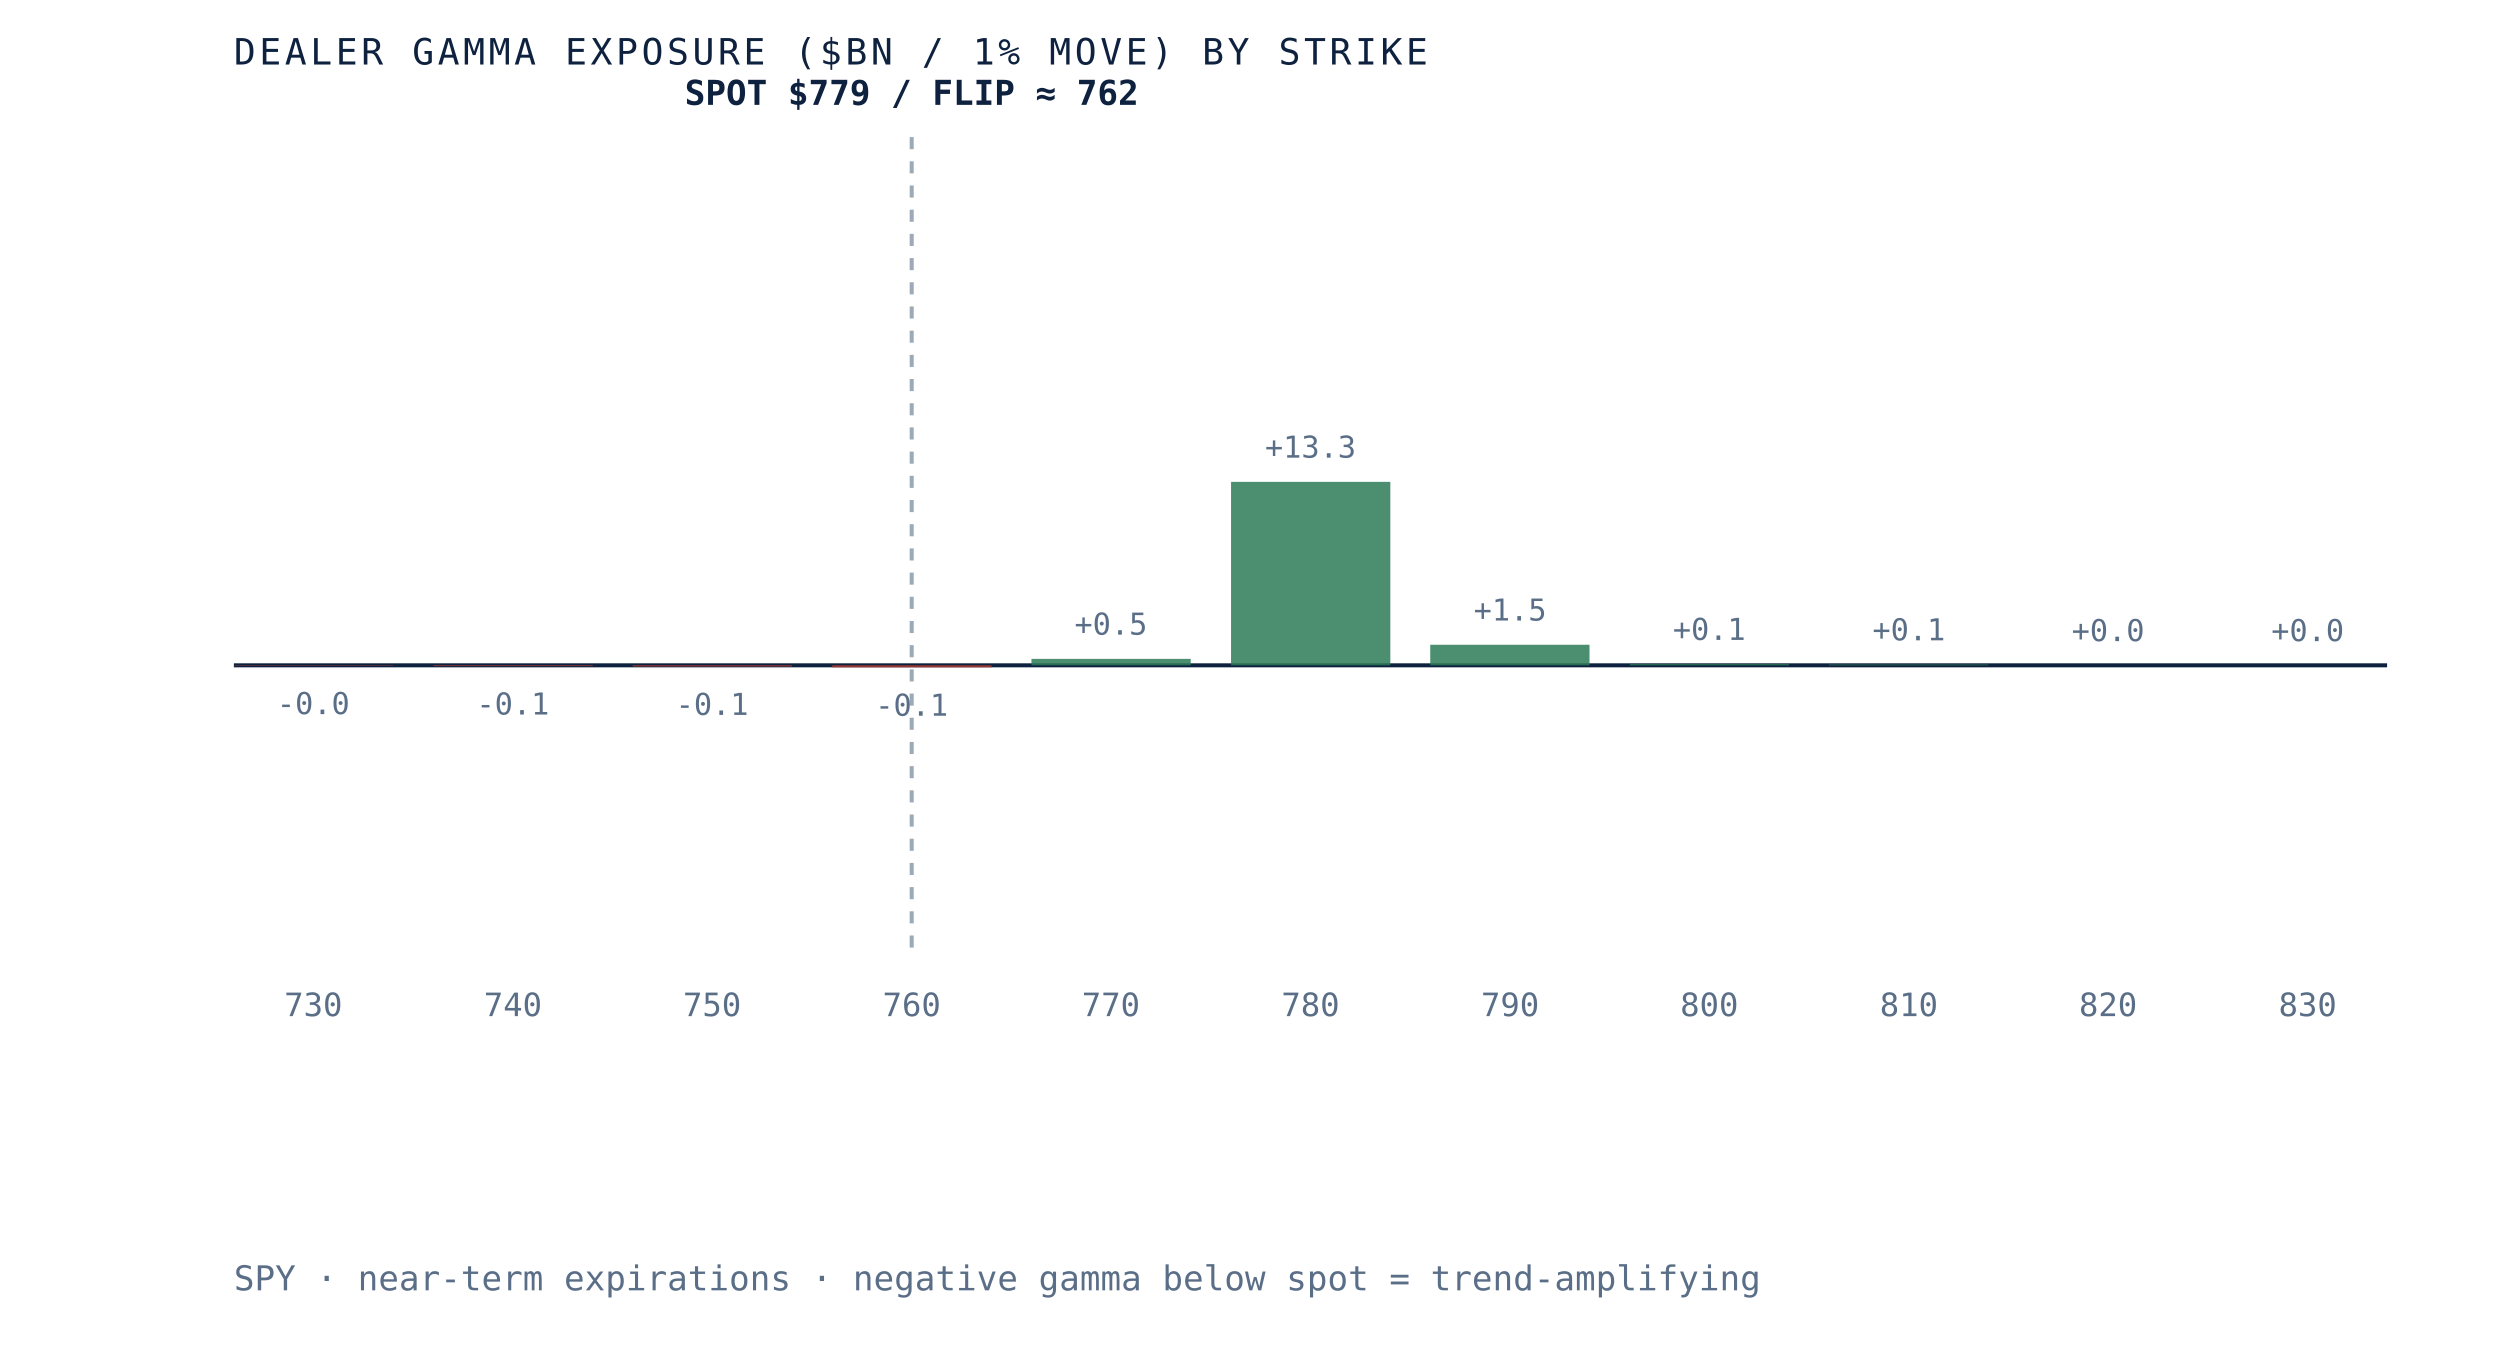
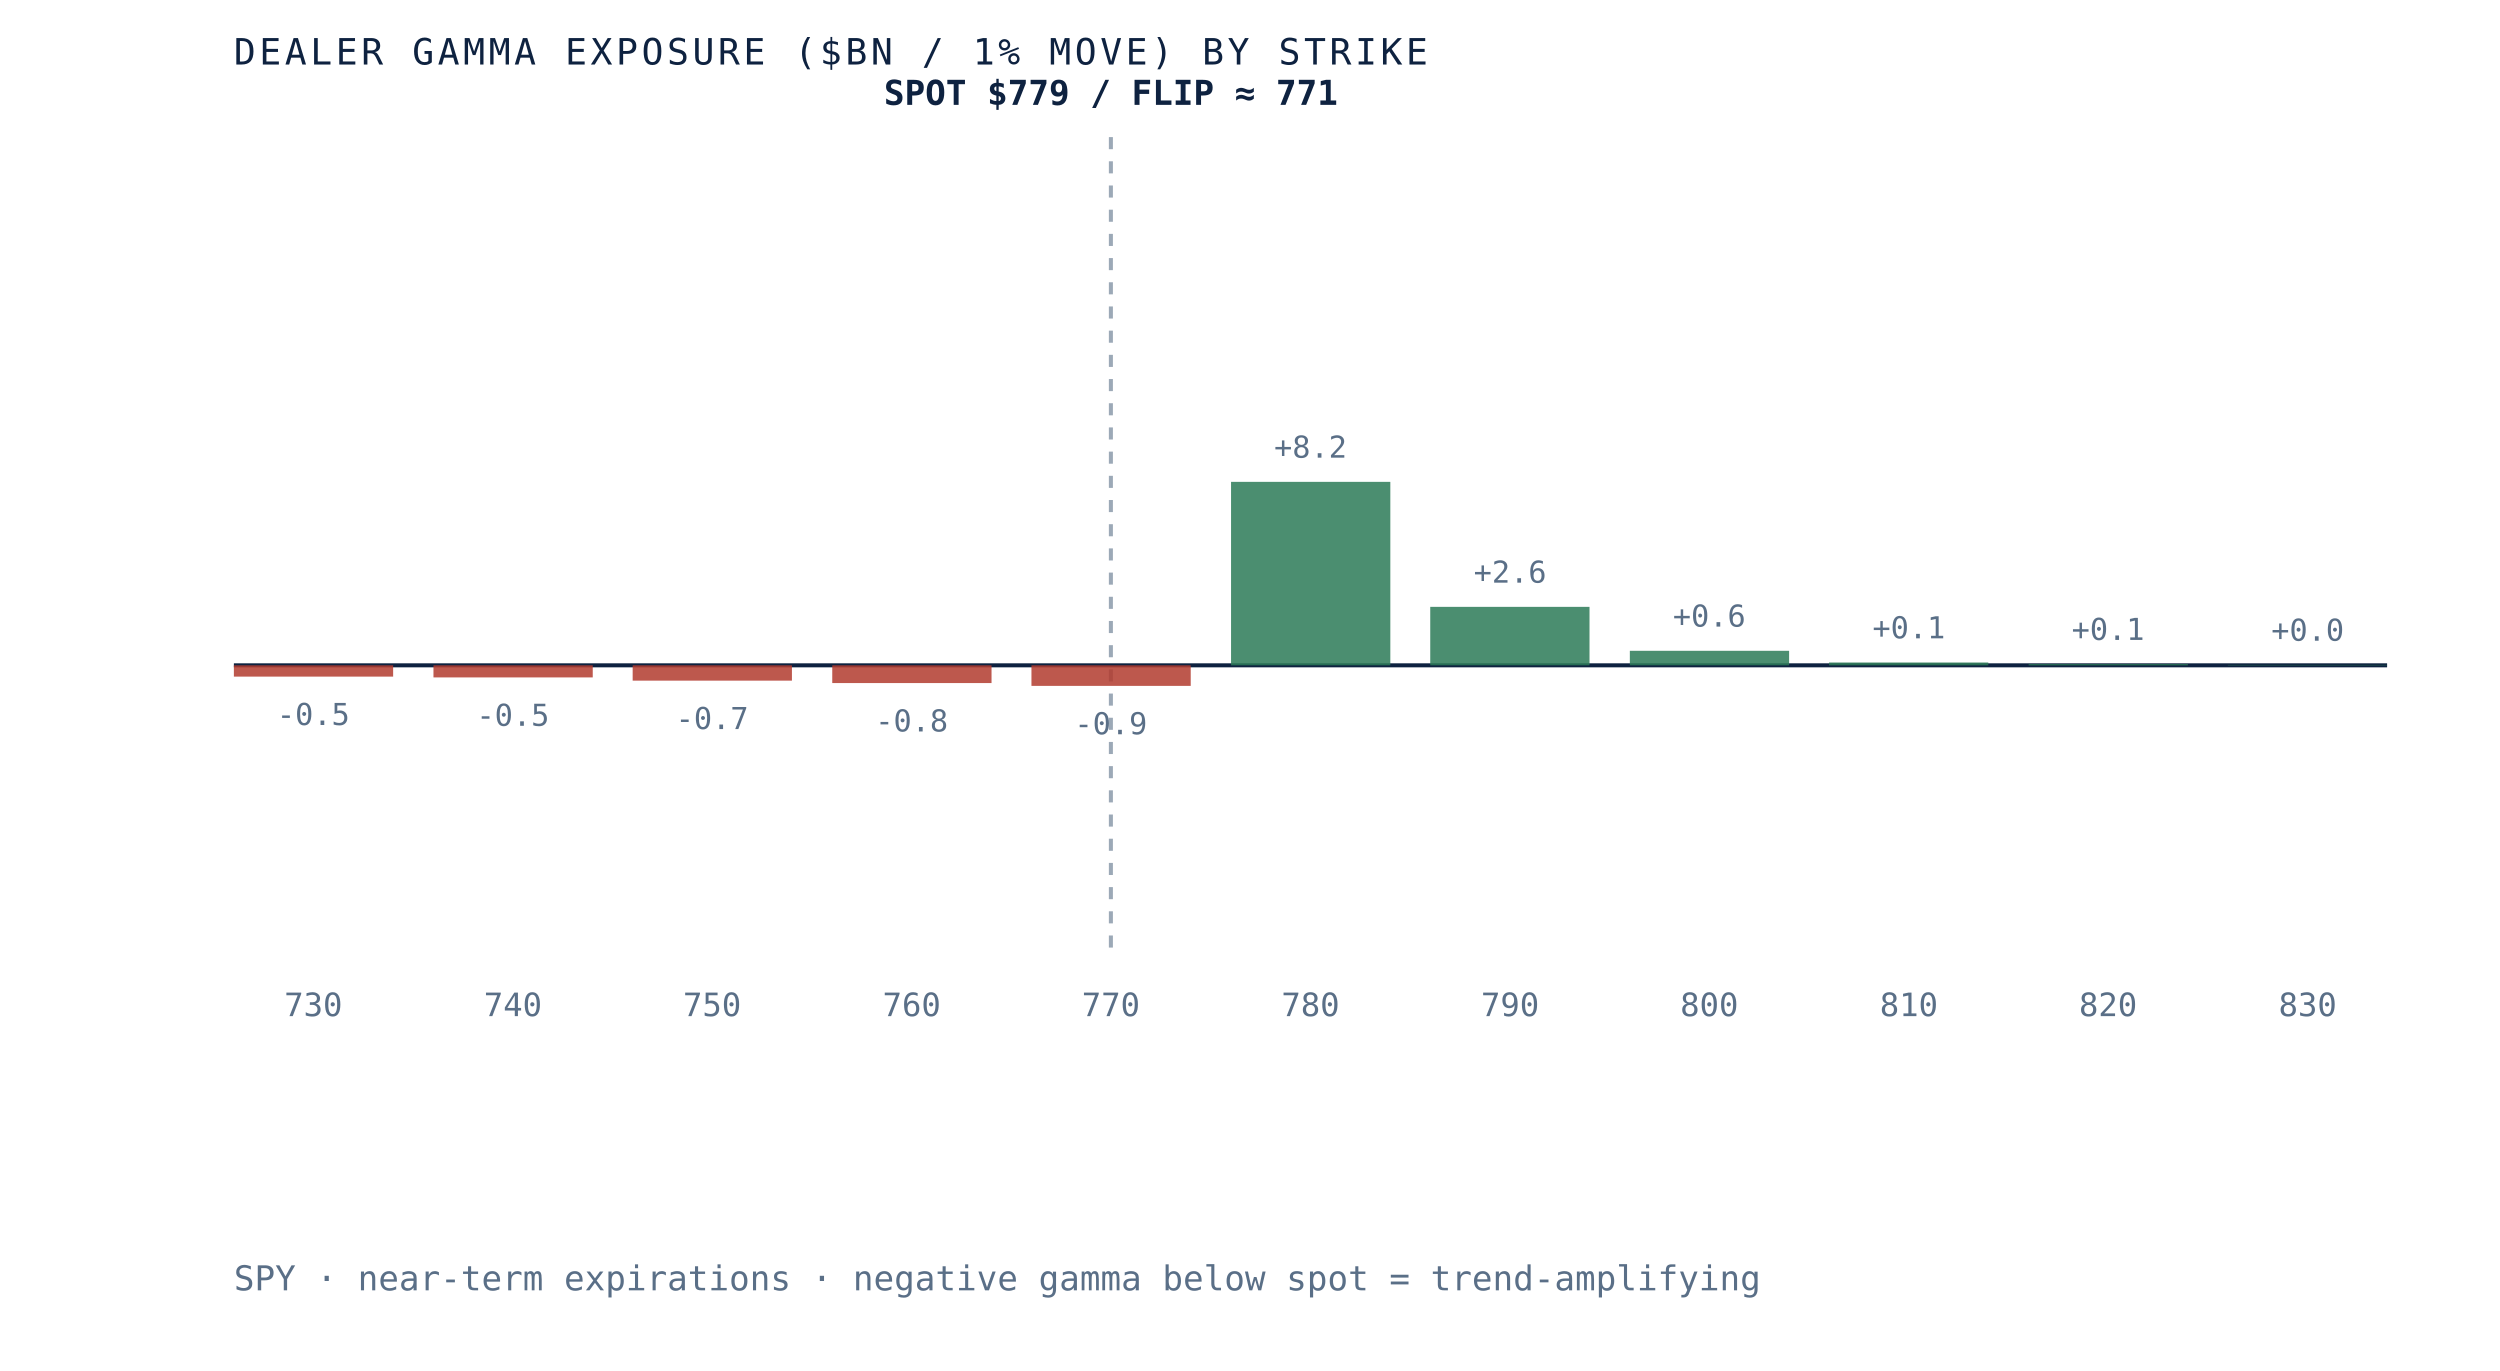
- <svg xmlns="http://www.w3.org/2000/svg" viewBox="0 0 620 340" role="img" aria-label="Dealer gamma exposure by strike for SPY, negative below spot and positive above, gamma flip near 762" preserveAspectRatio="xMidYMid meet" style="width:100%;height:auto;display:block">
+ <svg xmlns="http://www.w3.org/2000/svg" viewBox="0 0 620 340" role="img" aria-label="Dealer gamma exposure by strike for SPY, negative below spot and positive above, gamma flip near 771" preserveAspectRatio="xMidYMid meet" style="width:100%;height:auto;display:block">
  <rect x="0" y="0" width="620" height="340" fill="white" />
  <line x1="58" y1="165" x2="592" y2="165" stroke="#0e2240" stroke-width="1" />
-   <line x1="226.1" y1="34" x2="226.1" y2="235" stroke="#5a6f87" stroke-width="1" stroke-dasharray="3 3" opacity="0.6" />
-   <rect x="58.0" y="165.0" width="39.5" height="0.1" fill="#b23b2e" opacity="0.85" />
-   <text x="77.7" y="177.1" text-anchor="middle" font-family="'JetBrains Mono', monospace" font-size="7.5" fill="#5a6f87">-0.0</text>
+   <line x1="275.5" y1="34" x2="275.5" y2="235" stroke="#5a6f87" stroke-width="1" stroke-dasharray="3 3" opacity="0.6" />
+   <rect x="58.0" y="165.0" width="39.5" height="2.8" fill="#b23b2e" opacity="0.85" />
+   <text x="77.7" y="179.8" text-anchor="middle" font-family="'JetBrains Mono', monospace" font-size="7.5" fill="#5a6f87">-0.5</text>
  <text x="77.7" y="252" text-anchor="middle" font-family="'JetBrains Mono', monospace" font-size="8" fill="#5a6f87">730</text>
-   <rect x="107.5" y="165.0" width="39.5" height="0.2" fill="#b23b2e" opacity="0.85" />
-   <text x="127.2" y="177.2" text-anchor="middle" font-family="'JetBrains Mono', monospace" font-size="7.5" fill="#5a6f87">-0.1</text>
+   <rect x="107.5" y="165.0" width="39.5" height="3.0" fill="#b23b2e" opacity="0.85" />
+   <text x="127.2" y="180.0" text-anchor="middle" font-family="'JetBrains Mono', monospace" font-size="7.5" fill="#5a6f87">-0.5</text>
  <text x="127.2" y="252" text-anchor="middle" font-family="'JetBrains Mono', monospace" font-size="8" fill="#5a6f87">740</text>
-   <rect x="156.9" y="165.0" width="39.5" height="0.3" fill="#b23b2e" opacity="0.85" />
-   <text x="176.6" y="177.3" text-anchor="middle" font-family="'JetBrains Mono', monospace" font-size="7.5" fill="#5a6f87">-0.1</text>
+   <rect x="156.9" y="165.0" width="39.5" height="3.8" fill="#b23b2e" opacity="0.85" />
+   <text x="176.6" y="180.8" text-anchor="middle" font-family="'JetBrains Mono', monospace" font-size="7.5" fill="#5a6f87">-0.7</text>
  <text x="176.6" y="252" text-anchor="middle" font-family="'JetBrains Mono', monospace" font-size="8" fill="#5a6f87">750</text>
-   <rect x="206.4" y="165.0" width="39.5" height="0.5" fill="#b23b2e" opacity="0.85" />
-   <text x="226.1" y="177.5" text-anchor="middle" font-family="'JetBrains Mono', monospace" font-size="7.5" fill="#5a6f87">-0.1</text>
+   <rect x="206.4" y="165.0" width="39.5" height="4.4" fill="#b23b2e" opacity="0.85" />
+   <text x="226.1" y="181.4" text-anchor="middle" font-family="'JetBrains Mono', monospace" font-size="7.5" fill="#5a6f87">-0.8</text>
  <text x="226.1" y="252" text-anchor="middle" font-family="'JetBrains Mono', monospace" font-size="8" fill="#5a6f87">760</text>
-   <rect x="255.8" y="163.4" width="39.5" height="1.6" fill="#2c7a57" opacity="0.85" />
-   <text x="275.5" y="157.4" text-anchor="middle" font-family="'JetBrains Mono', monospace" font-size="7.5" fill="#5a6f87">+0.5</text>
+   <rect x="255.8" y="165.0" width="39.5" height="5.1" fill="#b23b2e" opacity="0.85" />
+   <text x="275.5" y="182.1" text-anchor="middle" font-family="'JetBrains Mono', monospace" font-size="7.5" fill="#5a6f87">-0.9</text>
  <text x="275.5" y="252" text-anchor="middle" font-family="'JetBrains Mono', monospace" font-size="8" fill="#5a6f87">770</text>
  <rect x="305.3" y="119.5" width="39.5" height="45.5" fill="#2c7a57" opacity="0.85" />
-   <text x="325.0" y="113.5" text-anchor="middle" font-family="'JetBrains Mono', monospace" font-size="7.5" fill="#5a6f87">+13.3</text>
+   <text x="325.0" y="113.5" text-anchor="middle" font-family="'JetBrains Mono', monospace" font-size="7.5" fill="#5a6f87">+8.2</text>
  <text x="325.0" y="252" text-anchor="middle" font-family="'JetBrains Mono', monospace" font-size="8" fill="#5a6f87">780</text>
-   <rect x="354.7" y="159.9" width="39.5" height="5.1" fill="#2c7a57" opacity="0.85" />
-   <text x="374.5" y="153.9" text-anchor="middle" font-family="'JetBrains Mono', monospace" font-size="7.5" fill="#5a6f87">+1.5</text>
+   <rect x="354.7" y="150.5" width="39.5" height="14.5" fill="#2c7a57" opacity="0.85" />
+   <text x="374.5" y="144.5" text-anchor="middle" font-family="'JetBrains Mono', monospace" font-size="7.5" fill="#5a6f87">+2.6</text>
  <text x="374.5" y="252" text-anchor="middle" font-family="'JetBrains Mono', monospace" font-size="8" fill="#5a6f87">790</text>
-   <rect x="404.2" y="164.7" width="39.5" height="0.3" fill="#2c7a57" opacity="0.85" />
-   <text x="423.9" y="158.7" text-anchor="middle" font-family="'JetBrains Mono', monospace" font-size="7.5" fill="#5a6f87">+0.1</text>
+   <rect x="404.2" y="161.4" width="39.5" height="3.6" fill="#2c7a57" opacity="0.85" />
+   <text x="423.9" y="155.4" text-anchor="middle" font-family="'JetBrains Mono', monospace" font-size="7.5" fill="#5a6f87">+0.6</text>
  <text x="423.9" y="252" text-anchor="middle" font-family="'JetBrains Mono', monospace" font-size="8" fill="#5a6f87">800</text>
-   <rect x="453.6" y="164.8" width="39.5" height="0.2" fill="#2c7a57" opacity="0.85" />
-   <text x="473.4" y="158.8" text-anchor="middle" font-family="'JetBrains Mono', monospace" font-size="7.5" fill="#5a6f87">+0.1</text>
+   <rect x="453.6" y="164.3" width="39.5" height="0.7" fill="#2c7a57" opacity="0.85" />
+   <text x="473.4" y="158.3" text-anchor="middle" font-family="'JetBrains Mono', monospace" font-size="7.5" fill="#5a6f87">+0.1</text>
  <text x="473.4" y="252" text-anchor="middle" font-family="'JetBrains Mono', monospace" font-size="8" fill="#5a6f87">810</text>
-   <rect x="503.1" y="165.0" width="39.5" height="0.0" fill="#2c7a57" opacity="0.85" />
-   <text x="522.8" y="159.0" text-anchor="middle" font-family="'JetBrains Mono', monospace" font-size="7.5" fill="#5a6f87">+0.0</text>
+   <rect x="503.1" y="164.7" width="39.5" height="0.3" fill="#2c7a57" opacity="0.85" />
+   <text x="522.8" y="158.7" text-anchor="middle" font-family="'JetBrains Mono', monospace" font-size="7.5" fill="#5a6f87">+0.1</text>
  <text x="522.8" y="252" text-anchor="middle" font-family="'JetBrains Mono', monospace" font-size="8" fill="#5a6f87">820</text>
-   <rect x="552.5" y="165.0" width="39.5" height="0.0" fill="#2c7a57" opacity="0.85" />
-   <text x="572.3" y="159.0" text-anchor="middle" font-family="'JetBrains Mono', monospace" font-size="7.5" fill="#5a6f87">+0.0</text>
+   <rect x="552.5" y="164.9" width="39.5" height="0.1" fill="#2c7a57" opacity="0.85" />
+   <text x="572.3" y="158.9" text-anchor="middle" font-family="'JetBrains Mono', monospace" font-size="7.5" fill="#5a6f87">+0.0</text>
  <text x="572.3" y="252" text-anchor="middle" font-family="'JetBrains Mono', monospace" font-size="8" fill="#5a6f87">830</text>
-   <text x="226.1" y="26" text-anchor="middle" font-family="'JetBrains Mono', monospace" font-size="8.5" font-weight="bold" fill="#0e2240">SPOT $779 / FLIP ≈ 762</text>
+   <text x="275.5" y="26" text-anchor="middle" font-family="'JetBrains Mono', monospace" font-size="8.5" font-weight="bold" fill="#0e2240">SPOT $779 / FLIP ≈ 771</text>
  <text x="58" y="16" font-family="'JetBrains Mono', monospace" font-size="9" letter-spacing="0.1em" fill="#0e2240">DEALER GAMMA EXPOSURE ($BN / 1% MOVE) BY STRIKE</text>
  <text x="58" y="320" font-family="'JetBrains Mono', monospace" font-size="8.5" fill="#5a6f87">SPY · near-term expirations · negative gamma below spot = trend-amplifying</text>
</svg>
